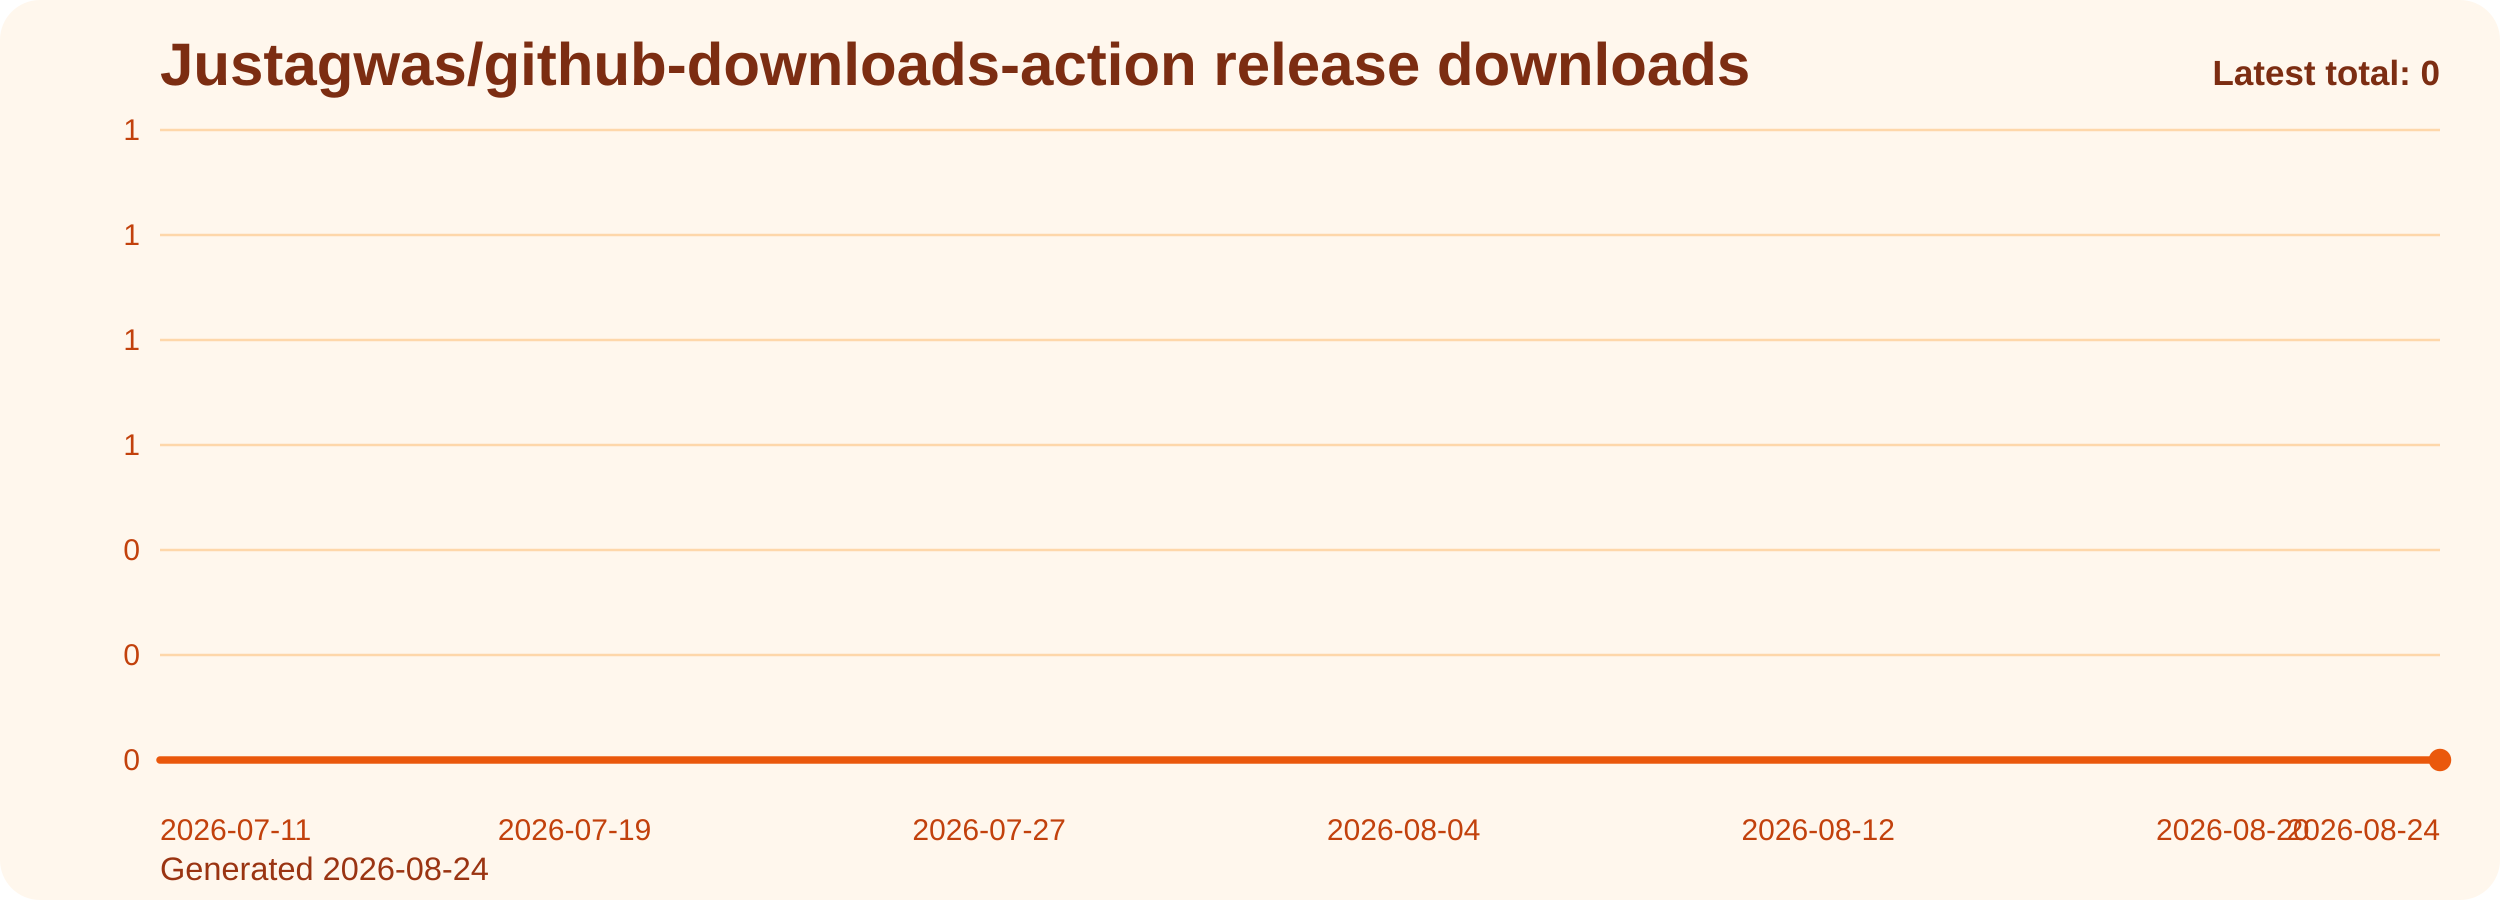
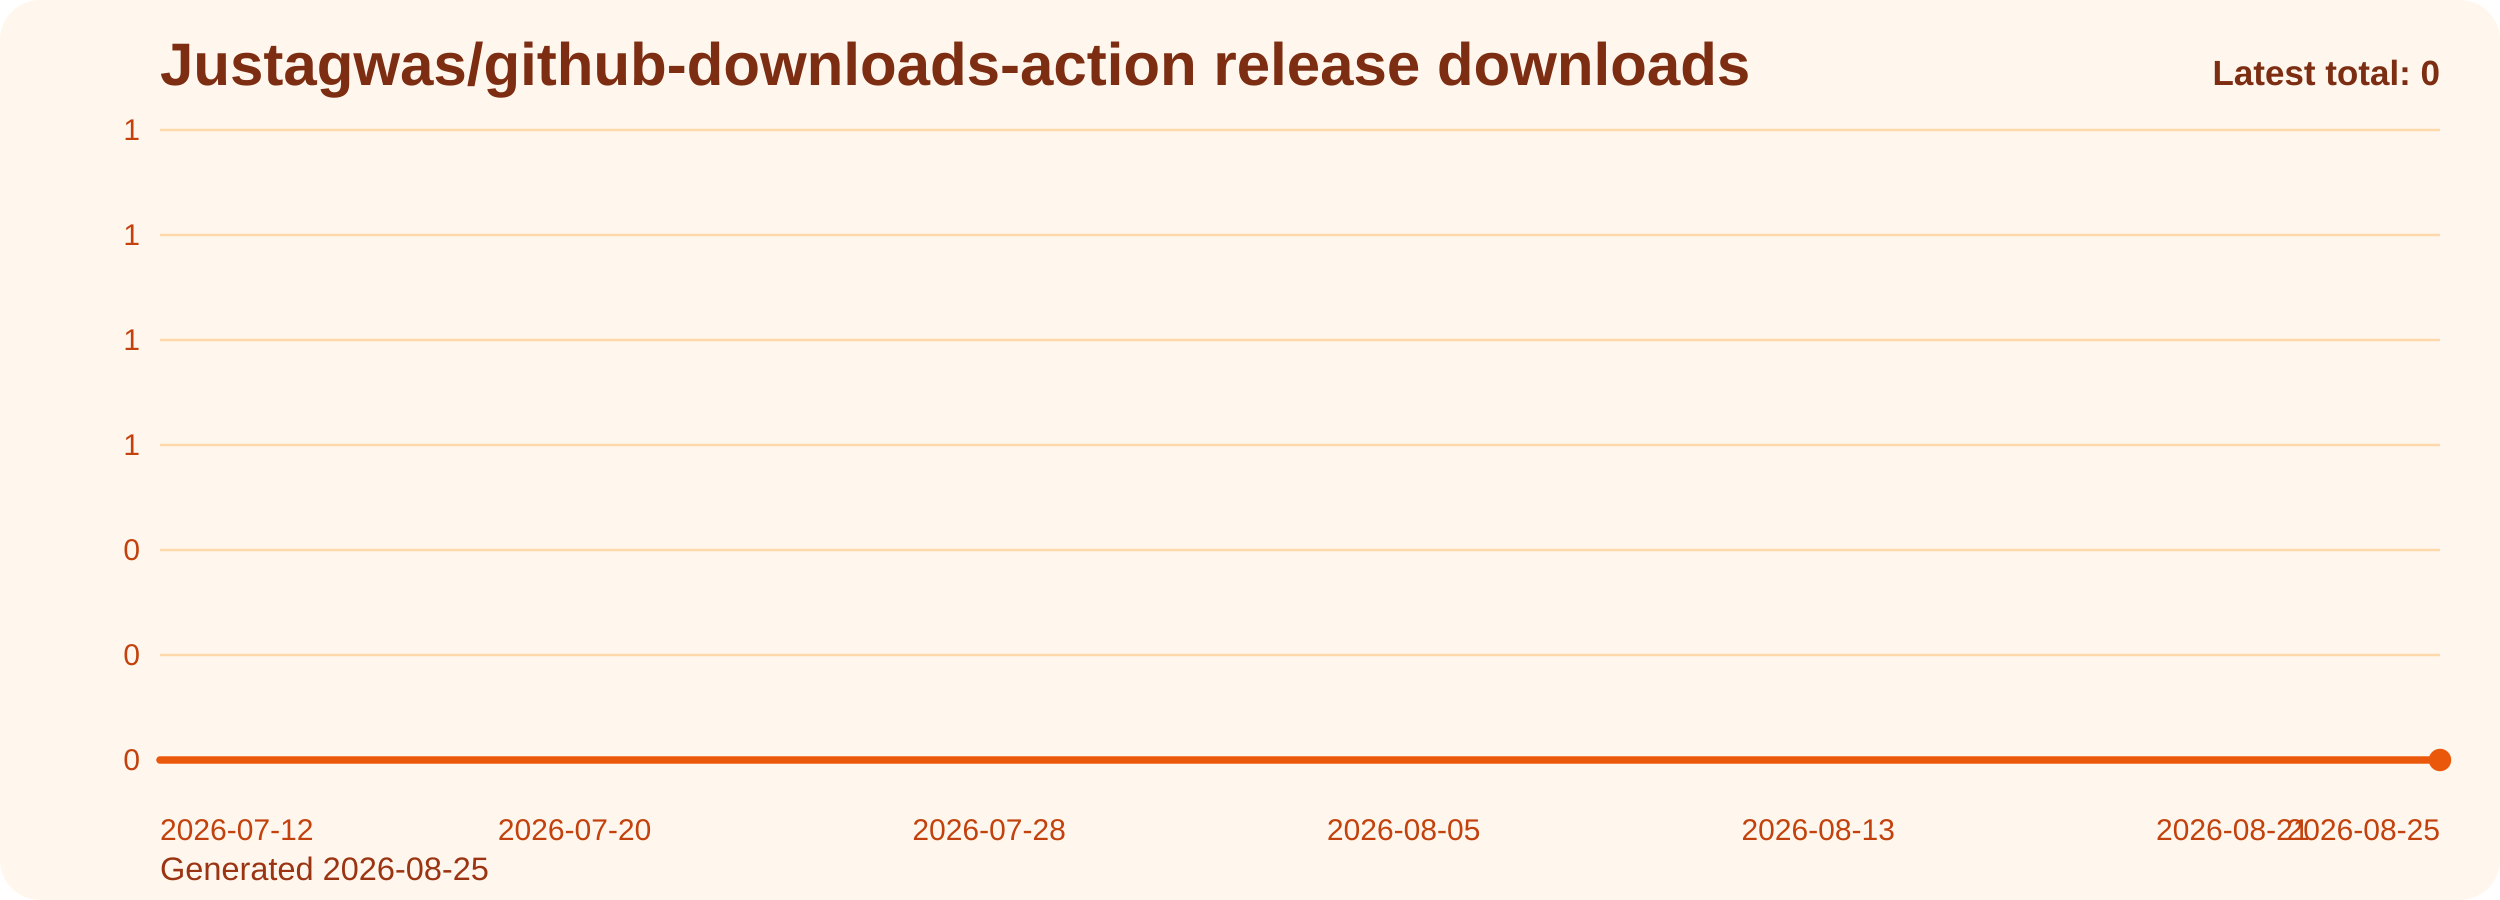
<svg xmlns="http://www.w3.org/2000/svg" viewBox="0 0 1000 360" role="img" aria-label="Justagwas/github-downloads-action release downloads chart">
  <defs>
    <linearGradient id="fill-total-trend-orange" x1="0" y1="0" x2="0" y2="1">
      <stop offset="0%" stop-color="#f97316" stop-opacity="0.32" />
      <stop offset="100%" stop-color="#f97316" stop-opacity="0.05" />
    </linearGradient>
    <style>
      .bg { fill: #fff7ed; }
      .title { font: 700 24px Arial, sans-serif; fill: #7c2d12; }
      .sub { font: 400 13px Arial, sans-serif; fill: #9a3412; }
      .grid { stroke: #fed7aa; stroke-width: 1; }
      .axis { font: 400 12px Arial, sans-serif; fill: #c2410c; }
      .line { fill: none; stroke: #ea580c; stroke-width: 3; stroke-linecap: round; stroke-linejoin: round; }
      .dot { fill: #ea580c; }
      .value { font: 600 11px Arial, sans-serif; fill: #9a3412; }
      .latest { font: 700 14px Arial, sans-serif; fill: #7c2d12; }
    </style>
  </defs>
  <rect class="bg" x="0" y="0" width="1000" height="360" rx="16" />
  <text class="title" x="64" y="34">Justagwas/github-downloads-action release downloads</text>
-   <text class="sub" x="64" y="352">Generated 2026-08-24</text>
+   <text class="sub" x="64" y="352">Generated 2026-08-25</text>
  <line x1="64" y1="52.00" x2="976" y2="52.00" class="grid" />
  <text x="56" y="56.00" text-anchor="end" class="axis">1</text>
  <line x1="64" y1="94.00" x2="976" y2="94.00" class="grid" />
  <text x="56" y="98.00" text-anchor="end" class="axis">1</text>
  <line x1="64" y1="136.00" x2="976" y2="136.00" class="grid" />
  <text x="56" y="140.00" text-anchor="end" class="axis">1</text>
  <line x1="64" y1="178.00" x2="976" y2="178.00" class="grid" />
  <text x="56" y="182.00" text-anchor="end" class="axis">1</text>
  <line x1="64" y1="220.00" x2="976" y2="220.00" class="grid" />
  <text x="56" y="224.00" text-anchor="end" class="axis">0</text>
  <line x1="64" y1="262.00" x2="976" y2="262.00" class="grid" />
  <text x="56" y="266.00" text-anchor="end" class="axis">0</text>
  <line x1="64" y1="304.00" x2="976" y2="304.00" class="grid" />
  <text x="56" y="308.00" text-anchor="end" class="axis">0</text>
  <path d="M 64.00 304 L 64.00 304.00 L 84.73 304.00 L 105.45 304.00 L 126.18 304.00 L 146.91 304.00 L 167.64 304.00 L 188.36 304.00 L 209.09 304.00 L 229.82 304.00 L 250.55 304.00 L 271.27 304.00 L 292.00 304.00 L 312.73 304.00 L 333.45 304.00 L 354.18 304.00 L 374.91 304.00 L 395.64 304.00 L 416.36 304.00 L 437.09 304.00 L 457.82 304.00 L 478.55 304.00 L 499.27 304.00 L 520.00 304.00 L 540.73 304.00 L 561.45 304.00 L 582.18 304.00 L 602.91 304.00 L 623.64 304.00 L 644.36 304.00 L 665.09 304.00 L 685.82 304.00 L 706.55 304.00 L 727.27 304.00 L 748.00 304.00 L 768.73 304.00 L 789.45 304.00 L 810.18 304.00 L 830.91 304.00 L 851.64 304.00 L 872.36 304.00 L 893.09 304.00 L 913.82 304.00 L 934.55 304.00 L 955.27 304.00 L 976.00 304.00 L 976.00 304 Z" fill="url(#fill-total-trend-orange)" />
  <polyline class="line" points="64.00,304.00 84.73,304.00 105.45,304.00 126.18,304.00 146.91,304.00 167.64,304.00 188.36,304.00 209.09,304.00 229.82,304.00 250.55,304.00 271.27,304.00 292.00,304.00 312.73,304.00 333.45,304.00 354.18,304.00 374.91,304.00 395.64,304.00 416.36,304.00 437.09,304.00 457.82,304.00 478.55,304.00 499.27,304.00 520.00,304.00 540.73,304.00 561.45,304.00 582.18,304.00 602.91,304.00 623.64,304.00 644.36,304.00 665.09,304.00 685.82,304.00 706.55,304.00 727.27,304.00 748.00,304.00 768.73,304.00 789.45,304.00 810.18,304.00 830.91,304.00 851.64,304.00 872.36,304.00 893.09,304.00 913.82,304.00 934.55,304.00 955.27,304.00 976.00,304.00" />
  <circle class="dot" cx="976.00" cy="304.00" r="4.5" />
-   <text class="axis" x="64.00" y="336" text-anchor="start">2026-07-11</text>
-   <text class="axis" x="229.82" y="336" text-anchor="middle">2026-07-19</text>
-   <text class="axis" x="395.64" y="336" text-anchor="middle">2026-07-27</text>
-   <text class="axis" x="561.45" y="336" text-anchor="middle">2026-08-04</text>
-   <text class="axis" x="727.27" y="336" text-anchor="middle">2026-08-12</text>
-   <text class="axis" x="893.09" y="336" text-anchor="middle">2026-08-20</text>
-   <text class="axis" x="976.00" y="336" text-anchor="end">2026-08-24</text>
+   <text class="axis" x="64.00" y="336" text-anchor="start">2026-07-12</text>
+   <text class="axis" x="229.82" y="336" text-anchor="middle">2026-07-20</text>
+   <text class="axis" x="395.64" y="336" text-anchor="middle">2026-07-28</text>
+   <text class="axis" x="561.45" y="336" text-anchor="middle">2026-08-05</text>
+   <text class="axis" x="727.27" y="336" text-anchor="middle">2026-08-13</text>
+   <text class="axis" x="893.09" y="336" text-anchor="middle">2026-08-21</text>
+   <text class="axis" x="976.00" y="336" text-anchor="end">2026-08-25</text>
  <text class="latest" x="976" y="34" text-anchor="end">Latest total: 0</text>
</svg>
